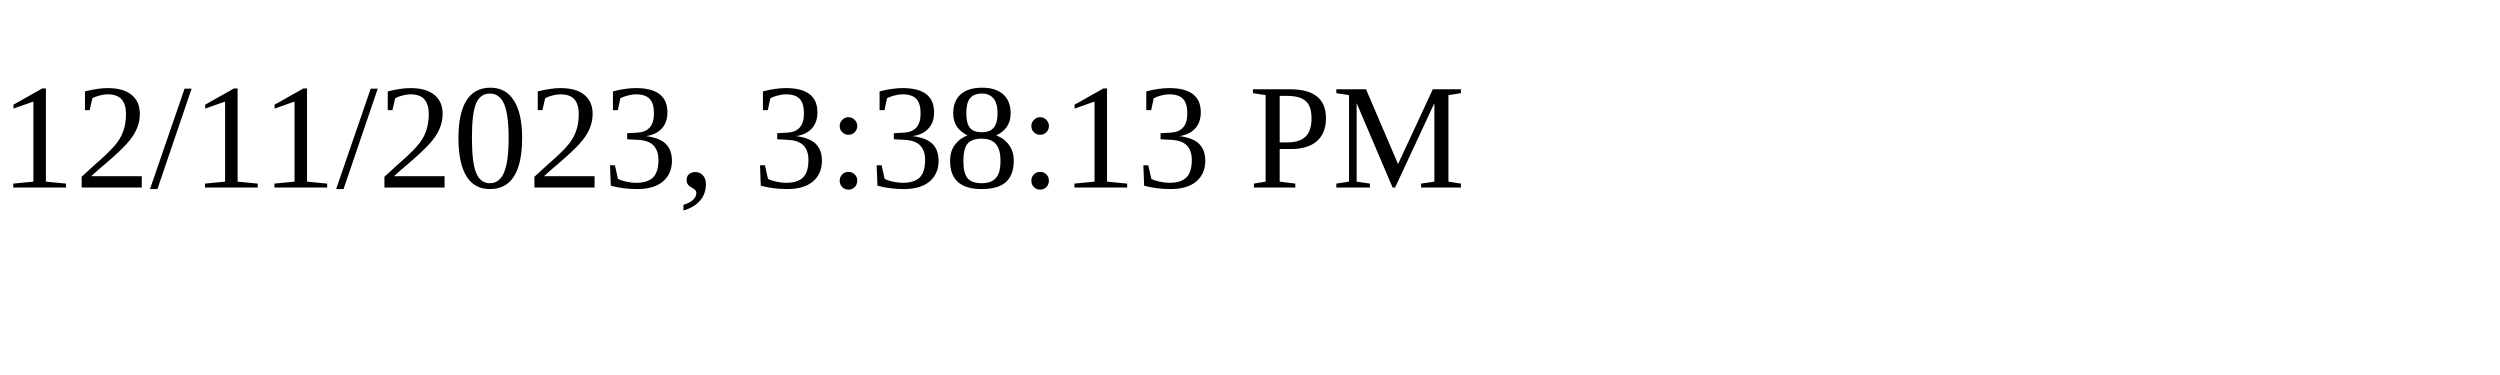
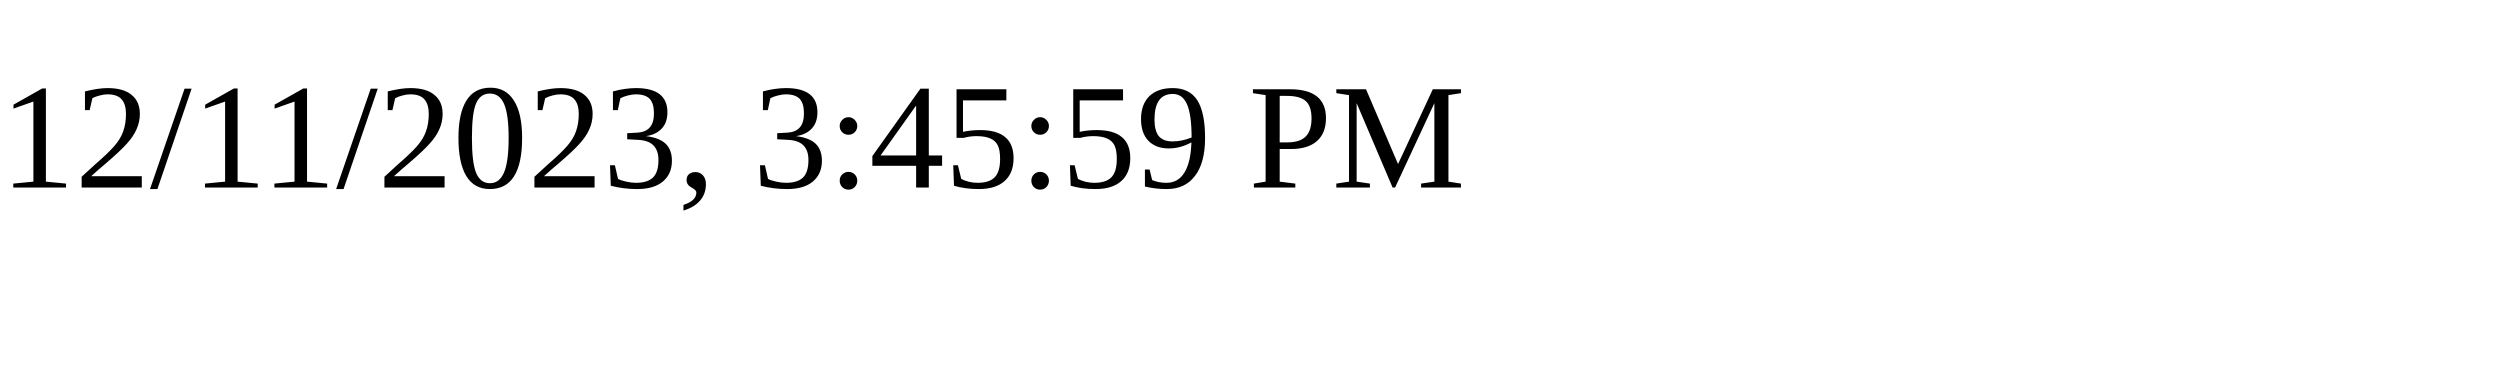
<svg xmlns="http://www.w3.org/2000/svg" height="30" width="200">
-   <text x="0" y="15">12/11/2023, 3:38:13 PM</text>
+   <text x="0" y="15">12/11/2023, 3:45:59 PM</text>
</svg>
